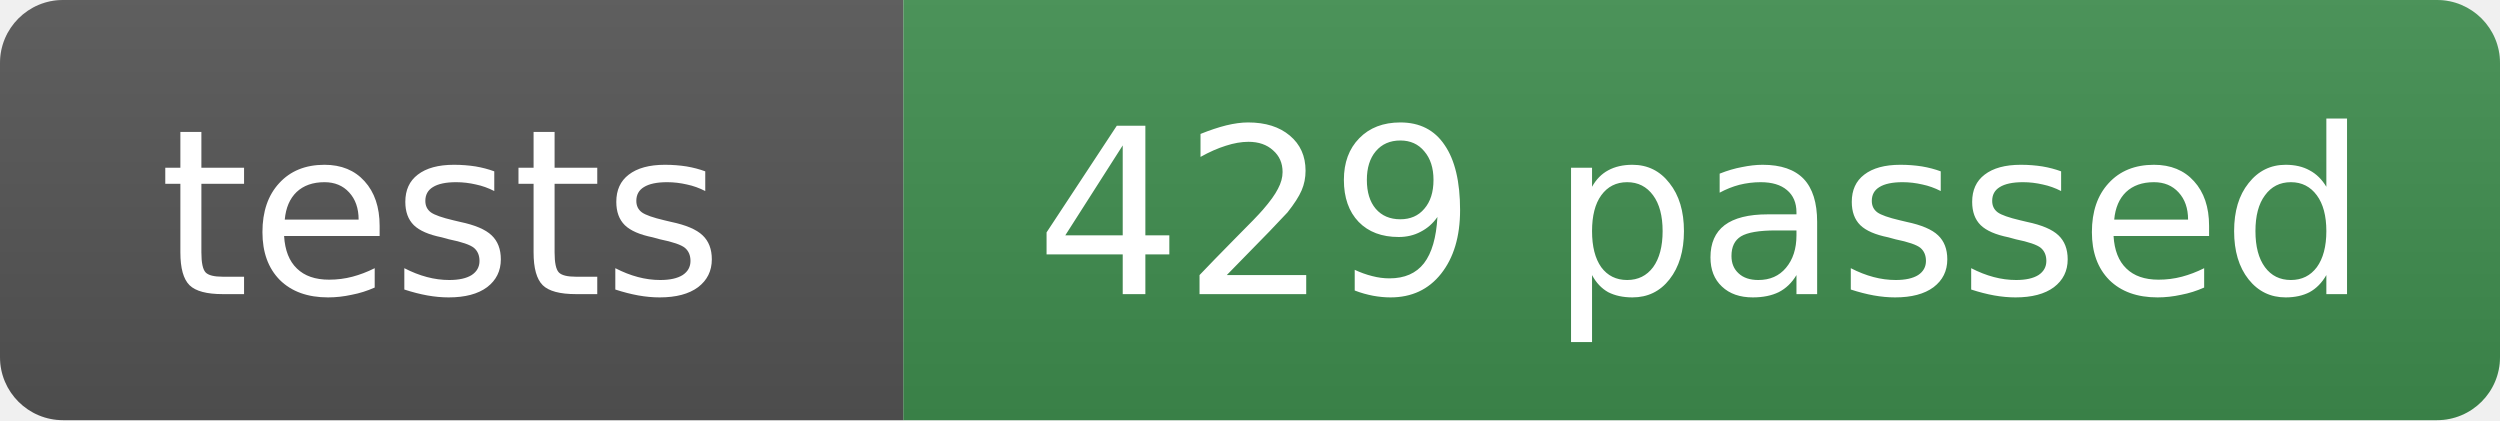
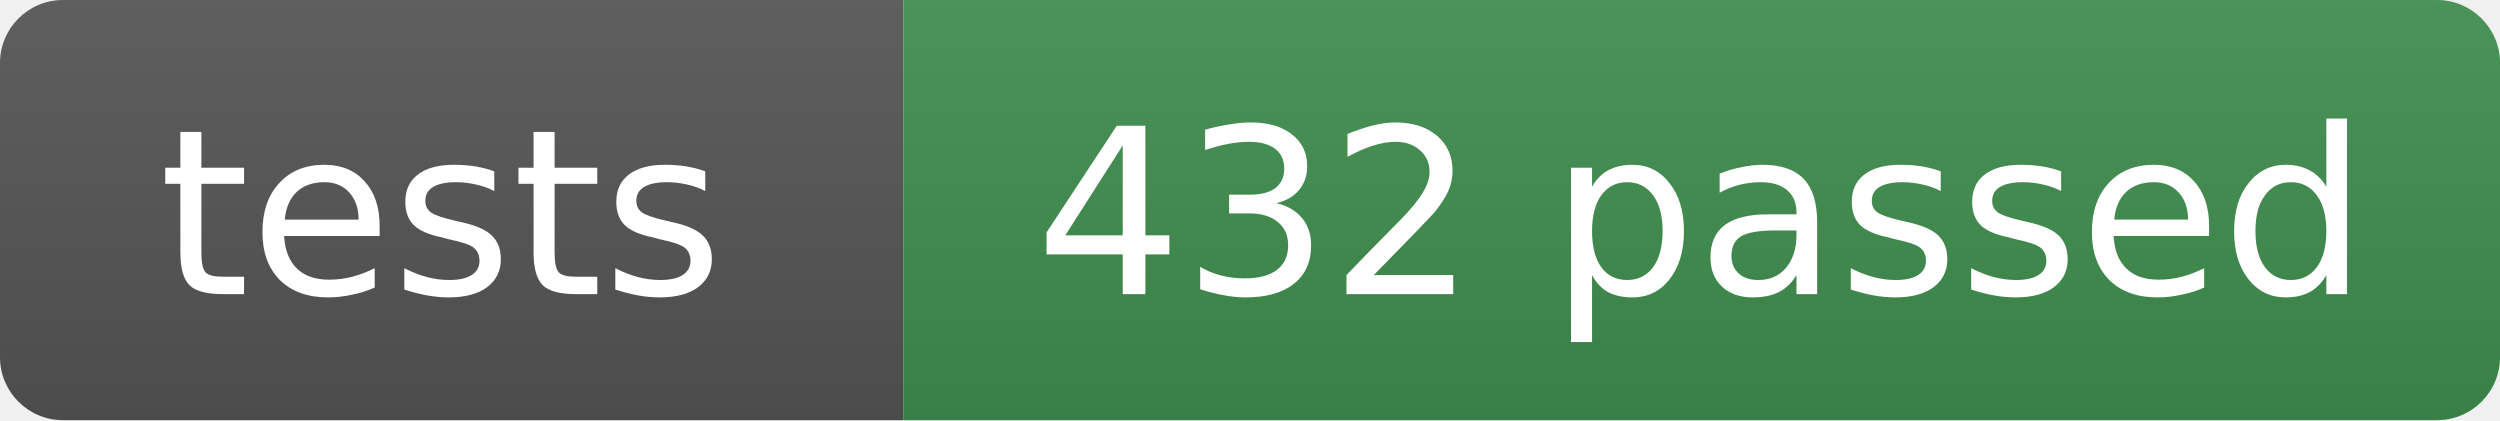
- <svg xmlns="http://www.w3.org/2000/svg" width="119" height="20" role="img" aria-label="tests: 429 passed">
+ <svg xmlns="http://www.w3.org/2000/svg" width="119" height="20" role="img" aria-label="tests: 432 passed">
  <linearGradient id="s" x2="0" y2="100%">
    <stop offset="0" stop-color="#bbb" stop-opacity=".1" />
    <stop offset="1" stop-opacity=".1" />
  </linearGradient>
  <clipPath id="r">
    <rect width="119" height="20" rx="3" fill="#fff" />
  </clipPath>
  <g clip-path="url(#r)">
    <rect width="43" height="20" fill="#555" />
    <rect x="43" width="76" height="20" fill="#3f8f4f" />
    <rect width="119" height="20" fill="url(#s)" />
  </g>
  <g fill="#fff" text-anchor="middle" font-family="Verdana,Geneva,DejaVu Sans,sans-serif" font-size="11">
    <text x="21" y="14">tests</text>
-     <text x="81" y="14">429 passed</text>
+     <text x="81" y="14">432 passed</text>
  </g>
</svg>
